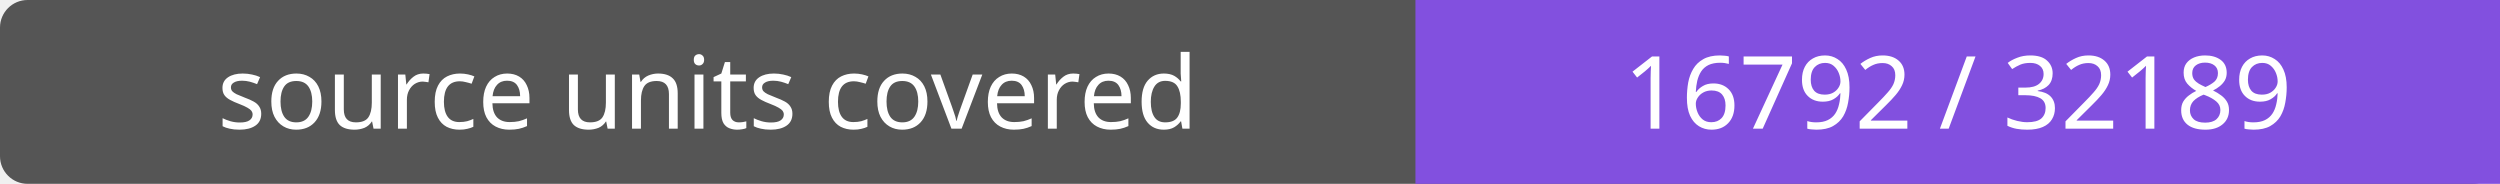
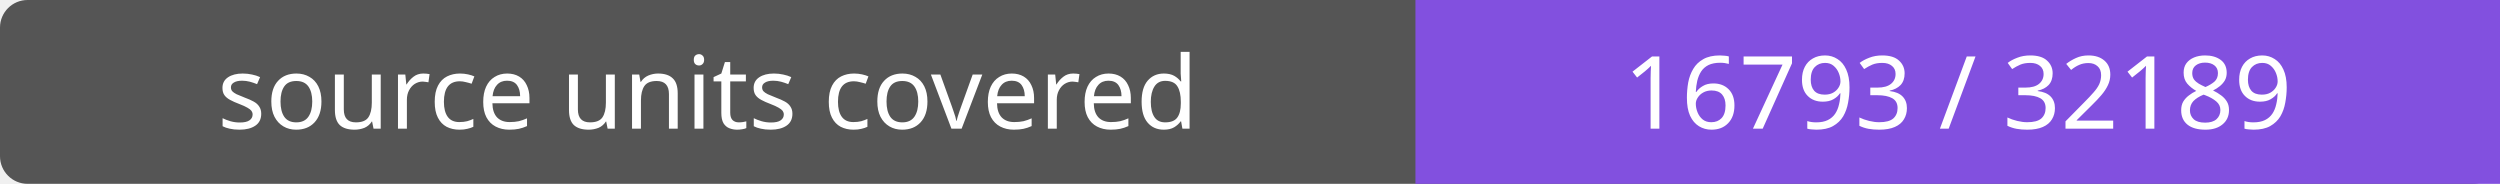
- <svg xmlns="http://www.w3.org/2000/svg" width="272" height="20" role="img" aria-label="source units covered: 16792 / 32189">
+ <svg xmlns="http://www.w3.org/2000/svg" width="272" height="20" role="img" aria-label="source units covered: 16793 / 32189">
  <rect width="272" height="20" rx="3" fill="#555" />
  <path fill="#8250df" d="M154 0h118v20H154z" />
  <g fill="#fff" text-anchor="middle" font-family="Verdana,sans-serif" font-size="11">
    <text x="77.0" y="14">source units covered</text>
-     <text x="213.0" y="14">16792 / 32189</text>
+     <text x="213.0" y="14">16793 / 32189</text>
  </g>
</svg>
